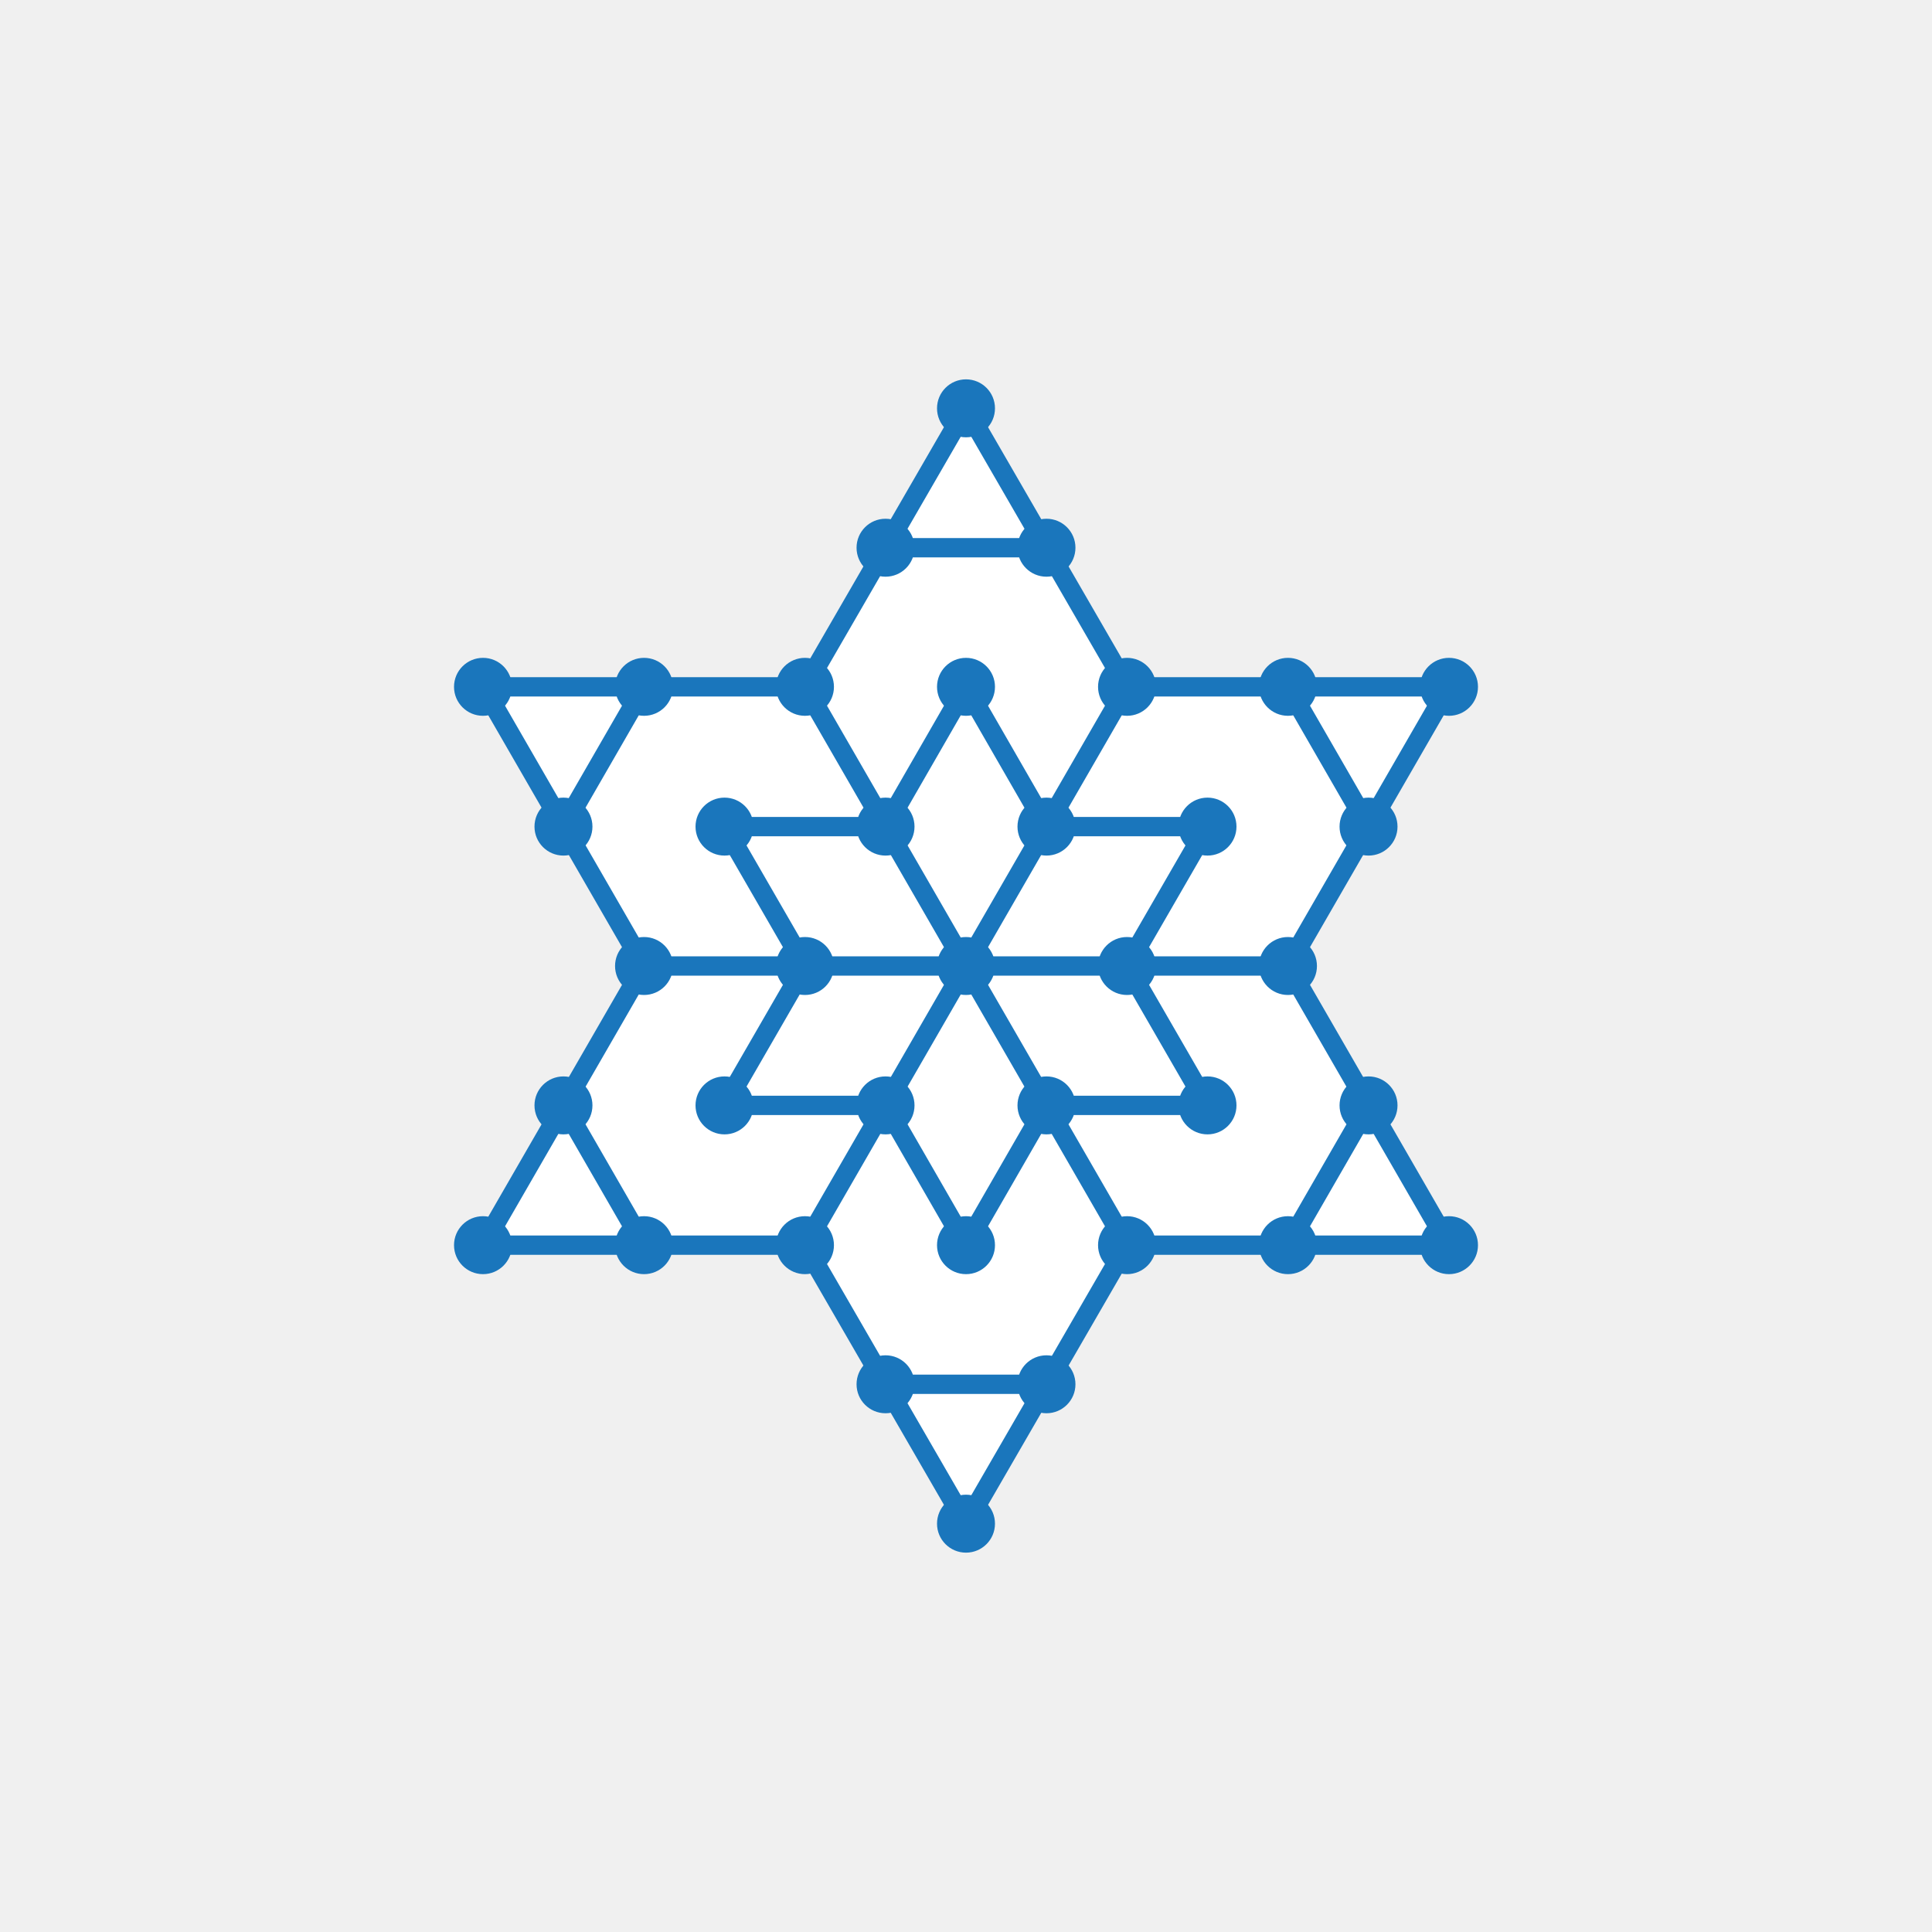
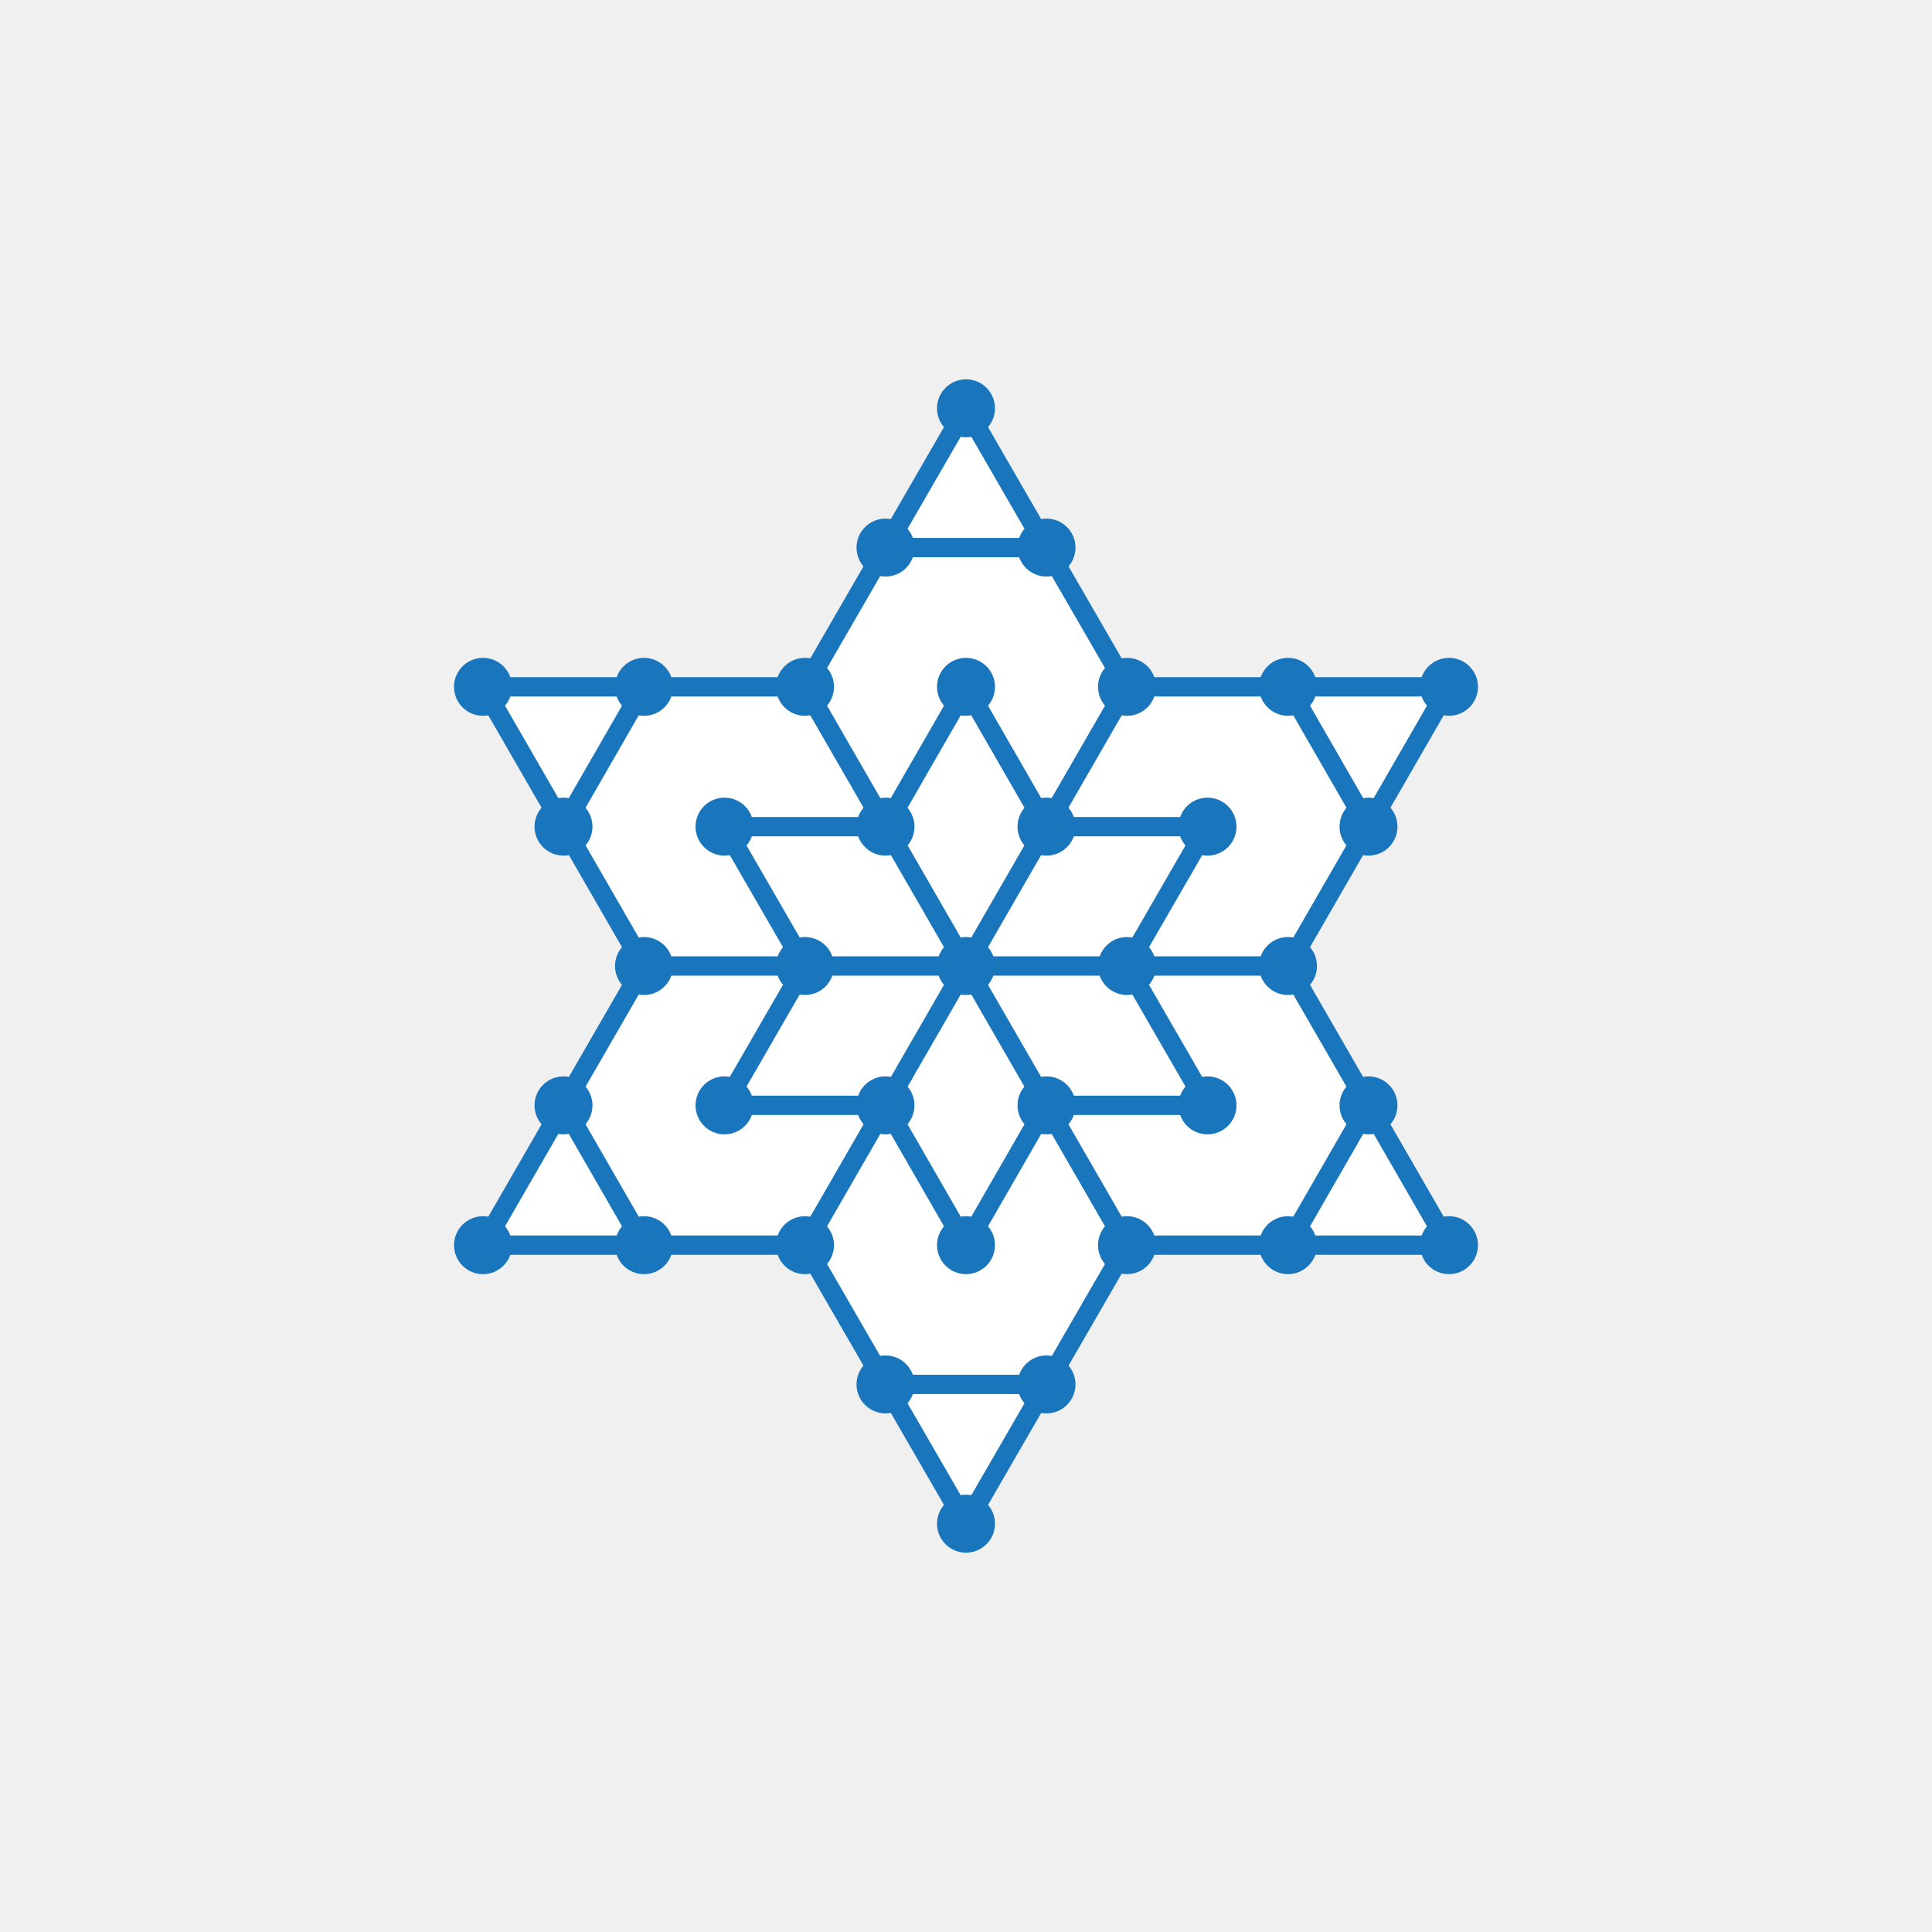
- <svg xmlns="http://www.w3.org/2000/svg" viewBox="0 0 200 200" width="200" height="200">
-   <polygon points="100,157.73 83.33,128.9 50,128.9 66.67,100 50,71.1 83.33,71.1 100,42.27 116.67,71.1 150,71.1 133.33,100 150,128.9 116.67,128.9" fill="#ffffff" stroke="#1a76bc" stroke-width="2" />
-   <polygon points="100,128.9 91.67,114.43 75,114.43 83.33,100 75,85.57 91.67,85.57 100,71.1 108.33,85.57 125,85.57 116.67,100 125,114.43 108.33,114.43" fill="#ffffff" stroke="#1a76bc" stroke-width="2" />
-   <line x1="66.67" y1="100" x2="133.33" y2="100" stroke="#1a76bc" stroke-width="2" />
-   <line x1="83.33" y1="128.9" x2="116.67" y2="71.1" stroke="#1a76bc" stroke-width="2" />
-   <line x1="83.33" y1="71.1" x2="116.67" y2="128.9" stroke="#1a76bc" stroke-width="2" />
-   <line x1="66.67" y1="128.9" x2="58.33" y2="114.43" stroke="#1a76bc" stroke-width="2" />
-   <line x1="58.33" y1="85.57" x2="66.67" y2="71.1" stroke="#1a76bc" stroke-width="2" />
-   <line x1="91.67" y1="56.7" x2="108.33" y2="56.7" stroke="#1a76bc" stroke-width="2" />
-   <line x1="133.33" y1="71.1" x2="141.67" y2="85.57" stroke="#1a76bc" stroke-width="2" />
-   <line x1="141.67" y1="114.43" x2="133.33" y2="128.9" stroke="#1a76bc" stroke-width="2" />
-   <line x1="108.33" y1="143.3" x2="91.67" y2="143.3" stroke="#1a76bc" stroke-width="2" />
-   <circle cx="100" cy="100" r="3" fill="#1a76bc" />
-   <circle cx="100" cy="128.9" r="3" fill="#1a76bc" />
-   <circle cx="91.67" cy="114.43" r="3" fill="#1a76bc" />
-   <circle cx="75" cy="114.43" r="3" fill="#1a76bc" />
-   <circle cx="83.33" cy="100" r="3" fill="#1a76bc" />
-   <circle cx="75" cy="85.57" r="3" fill="#1a76bc" />
-   <circle cx="91.67" cy="85.57" r="3" fill="#1a76bc" />
-   <circle cx="100" cy="71.1" r="3" fill="#1a76bc" />
-   <circle cx="108.33" cy="85.57" r="3" fill="#1a76bc" />
-   <circle cx="125" cy="85.57" r="3" fill="#1a76bc" />
-   <circle cx="116.67" cy="100" r="3" fill="#1a76bc" />
-   <circle cx="125" cy="114.43" r="3" fill="#1a76bc" />
-   <circle cx="108.33" cy="114.43" r="3" fill="#1a76bc" />
-   <circle cx="100" cy="157.73" r="3" fill="#1a76bc" />
-   <circle cx="83.33" cy="128.9" r="3" fill="#1a76bc" />
-   <circle cx="50" cy="128.9" r="3" fill="#1a76bc" />
-   <circle cx="66.67" cy="100" r="3" fill="#1a76bc" />
-   <circle cx="50" cy="71.1" r="3" fill="#1a76bc" />
-   <circle cx="83.33" cy="71.1" r="3" fill="#1a76bc" />
-   <circle cx="100" cy="42.27" r="3" fill="#1a76bc" />
-   <circle cx="116.67" cy="71.1" r="3" fill="#1a76bc" />
-   <circle cx="150" cy="71.1" r="3" fill="#1a76bc" />
-   <circle cx="133.33" cy="100" r="3" fill="#1a76bc" />
-   <circle cx="150" cy="128.9" r="3" fill="#1a76bc" />
-   <circle cx="116.67" cy="128.9" r="3" fill="#1a76bc" />
-   <circle cx="91.67" cy="143.3" r="3" fill="#1a76bc" />
-   <circle cx="66.67" cy="128.9" r="3" fill="#1a76bc" />
-   <circle cx="58.33" cy="114.43" r="3" fill="#1a76bc" />
-   <circle cx="58.33" cy="85.57" r="3" fill="#1a76bc" />
-   <circle cx="66.67" cy="71.1" r="3" fill="#1a76bc" />
-   <circle cx="91.67" cy="56.7" r="3" fill="#1a76bc" />
-   <circle cx="108.33" cy="56.7" r="3" fill="#1a76bc" />
-   <circle cx="133.33" cy="71.1" r="3" fill="#1a76bc" />
-   <circle cx="141.67" cy="85.57" r="3" fill="#1a76bc" />
-   <circle cx="141.67" cy="114.43" r="3" fill="#1a76bc" />
-   <circle cx="133.33" cy="128.9" r="3" fill="#1a76bc" />
-   <circle cx="108.33" cy="143.3" r="3" fill="#1a76bc" />
+ <svg xmlns="http://www.w3.org/2000/svg" viewBox="0 0 300 300" width="300" height="300">
+   <polygon points="150,236.60 125,193.35 75,193.35 100,150 75,106.65 125,106.65 150,63.40 175,106.65 225,106.65 200,150 225,193.35 175,193.35" fill="#ffffff" stroke="#1a76bc" stroke-width="3" />
+   <polygon points="150,193.35 137.5,171.64 112.5,171.64 125,150 112.5,128.36 137.5,128.36 150,106.65 162.5,128.36 187.5,128.36 175,150 187.5,171.64 162.5,171.64" fill="#ffffff" stroke="#1a76bc" stroke-width="3" />
+   <line x1="100" y1="150" x2="200" y2="150" stroke="#1a76bc" stroke-width="3" />
+   <line x1="125" y1="193.35" x2="175" y2="106.65" stroke="#1a76bc" stroke-width="3" />
+   <line x1="125" y1="106.65" x2="175" y2="193.35" stroke="#1a76bc" stroke-width="3" />
+   <line x1="100" y1="193.35" x2="87.5" y2="171.64" stroke="#1a76bc" stroke-width="3" />
+   <line x1="87.5" y1="128.36" x2="100" y2="106.65" stroke="#1a76bc" stroke-width="3" />
+   <line x1="137.5" y1="85.03" x2="162.5" y2="85.03" stroke="#1a76bc" stroke-width="3" />
+   <line x1="200" y1="106.65" x2="212.5" y2="128.36" stroke="#1a76bc" stroke-width="3" />
+   <line x1="212.5" y1="171.64" x2="200" y2="193.35" stroke="#1a76bc" stroke-width="3" />
+   <line x1="162.5" y1="214.97" x2="137.5" y2="214.97" stroke="#1a76bc" stroke-width="3" />
+   <circle cx="150" cy="150" r="4.5" fill="#1a76bc" />
+   <circle cx="150" cy="193.35" r="4.5" fill="#1a76bc" />
+   <circle cx="137.5" cy="171.64" r="4.5" fill="#1a76bc" />
+   <circle cx="112.5" cy="171.64" r="4.5" fill="#1a76bc" />
+   <circle cx="125" cy="150" r="4.5" fill="#1a76bc" />
+   <circle cx="112.5" cy="128.36" r="4.5" fill="#1a76bc" />
+   <circle cx="137.5" cy="128.36" r="4.5" fill="#1a76bc" />
+   <circle cx="150" cy="106.65" r="4.5" fill="#1a76bc" />
+   <circle cx="162.5" cy="128.36" r="4.5" fill="#1a76bc" />
+   <circle cx="187.5" cy="128.36" r="4.5" fill="#1a76bc" />
+   <circle cx="175" cy="150" r="4.5" fill="#1a76bc" />
+   <circle cx="187.5" cy="171.64" r="4.5" fill="#1a76bc" />
+   <circle cx="162.5" cy="171.64" r="4.5" fill="#1a76bc" />
+   <circle cx="150" cy="236.60" r="4.5" fill="#1a76bc" />
+   <circle cx="125" cy="193.35" r="4.5" fill="#1a76bc" />
+   <circle cx="75" cy="193.35" r="4.5" fill="#1a76bc" />
+   <circle cx="100" cy="150" r="4.5" fill="#1a76bc" />
+   <circle cx="75" cy="106.65" r="4.5" fill="#1a76bc" />
+   <circle cx="125" cy="106.65" r="4.5" fill="#1a76bc" />
+   <circle cx="150" cy="63.40" r="4.5" fill="#1a76bc" />
+   <circle cx="175" cy="106.65" r="4.5" fill="#1a76bc" />
+   <circle cx="225" cy="106.65" r="4.5" fill="#1a76bc" />
+   <circle cx="200" cy="150" r="4.5" fill="#1a76bc" />
+   <circle cx="225" cy="193.35" r="4.5" fill="#1a76bc" />
+   <circle cx="175" cy="193.35" r="4.5" fill="#1a76bc" />
+   <circle cx="137.5" cy="214.97" r="4.5" fill="#1a76bc" />
+   <circle cx="100" cy="193.35" r="4.5" fill="#1a76bc" />
+   <circle cx="87.5" cy="171.64" r="4.5" fill="#1a76bc" />
+   <circle cx="87.5" cy="128.36" r="4.5" fill="#1a76bc" />
+   <circle cx="100" cy="106.65" r="4.5" fill="#1a76bc" />
+   <circle cx="137.5" cy="85.03" r="4.5" fill="#1a76bc" />
+   <circle cx="162.5" cy="85.03" r="4.5" fill="#1a76bc" />
+   <circle cx="200" cy="106.65" r="4.5" fill="#1a76bc" />
+   <circle cx="212.5" cy="128.36" r="4.5" fill="#1a76bc" />
+   <circle cx="212.5" cy="171.64" r="4.5" fill="#1a76bc" />
+   <circle cx="200" cy="193.35" r="4.5" fill="#1a76bc" />
+   <circle cx="162.5" cy="214.97" r="4.5" fill="#1a76bc" />
</svg>
